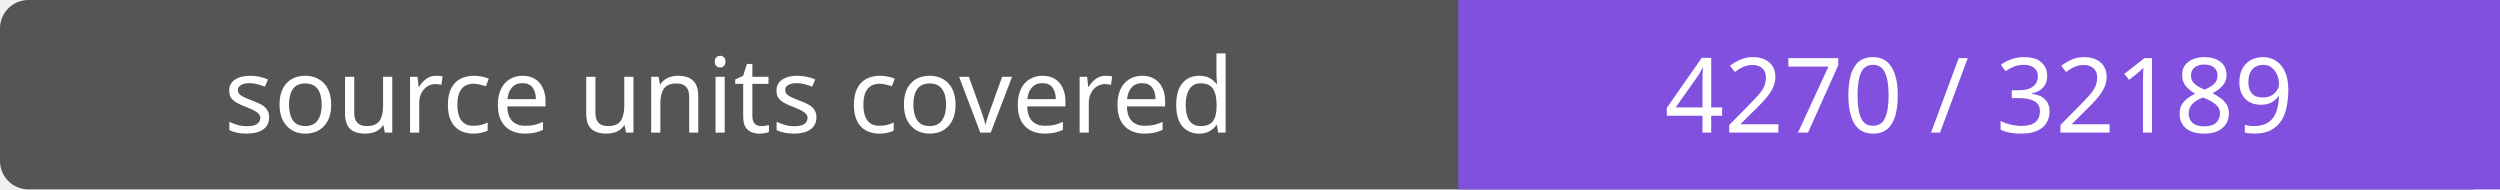
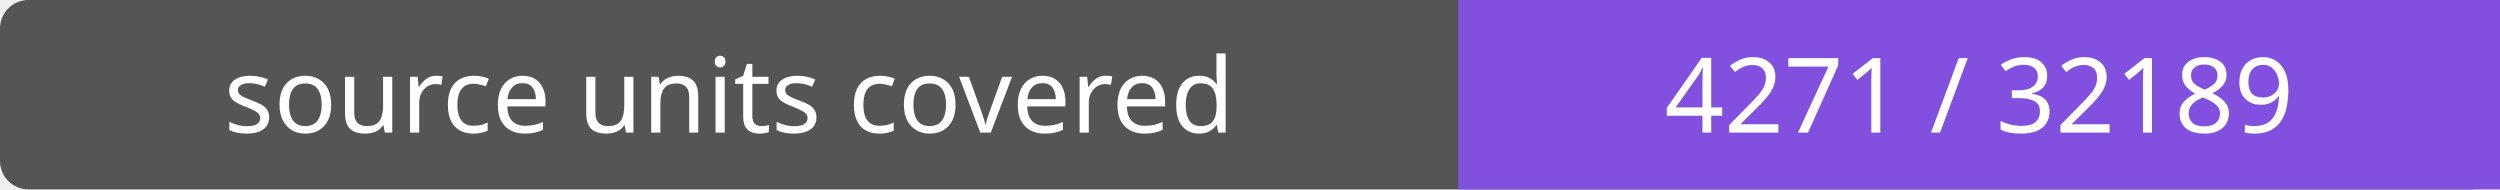
- <svg xmlns="http://www.w3.org/2000/svg" width="264" height="20" role="img" aria-label="source units covered: 4270 / 32189">
+ <svg xmlns="http://www.w3.org/2000/svg" width="264" height="20" role="img" aria-label="source units covered: 4271 / 32189">
  <rect width="264" height="20" rx="3" fill="#555" />
  <path fill="#8250df" d="M154 0h110v20H154z" />
  <g fill="#fff" text-anchor="middle" font-family="Verdana,sans-serif" font-size="11">
    <text x="77.0" y="14">source units covered</text>
-     <text x="209.0" y="14">4270 / 32189</text>
+     <text x="209.0" y="14">4271 / 32189</text>
  </g>
</svg>
